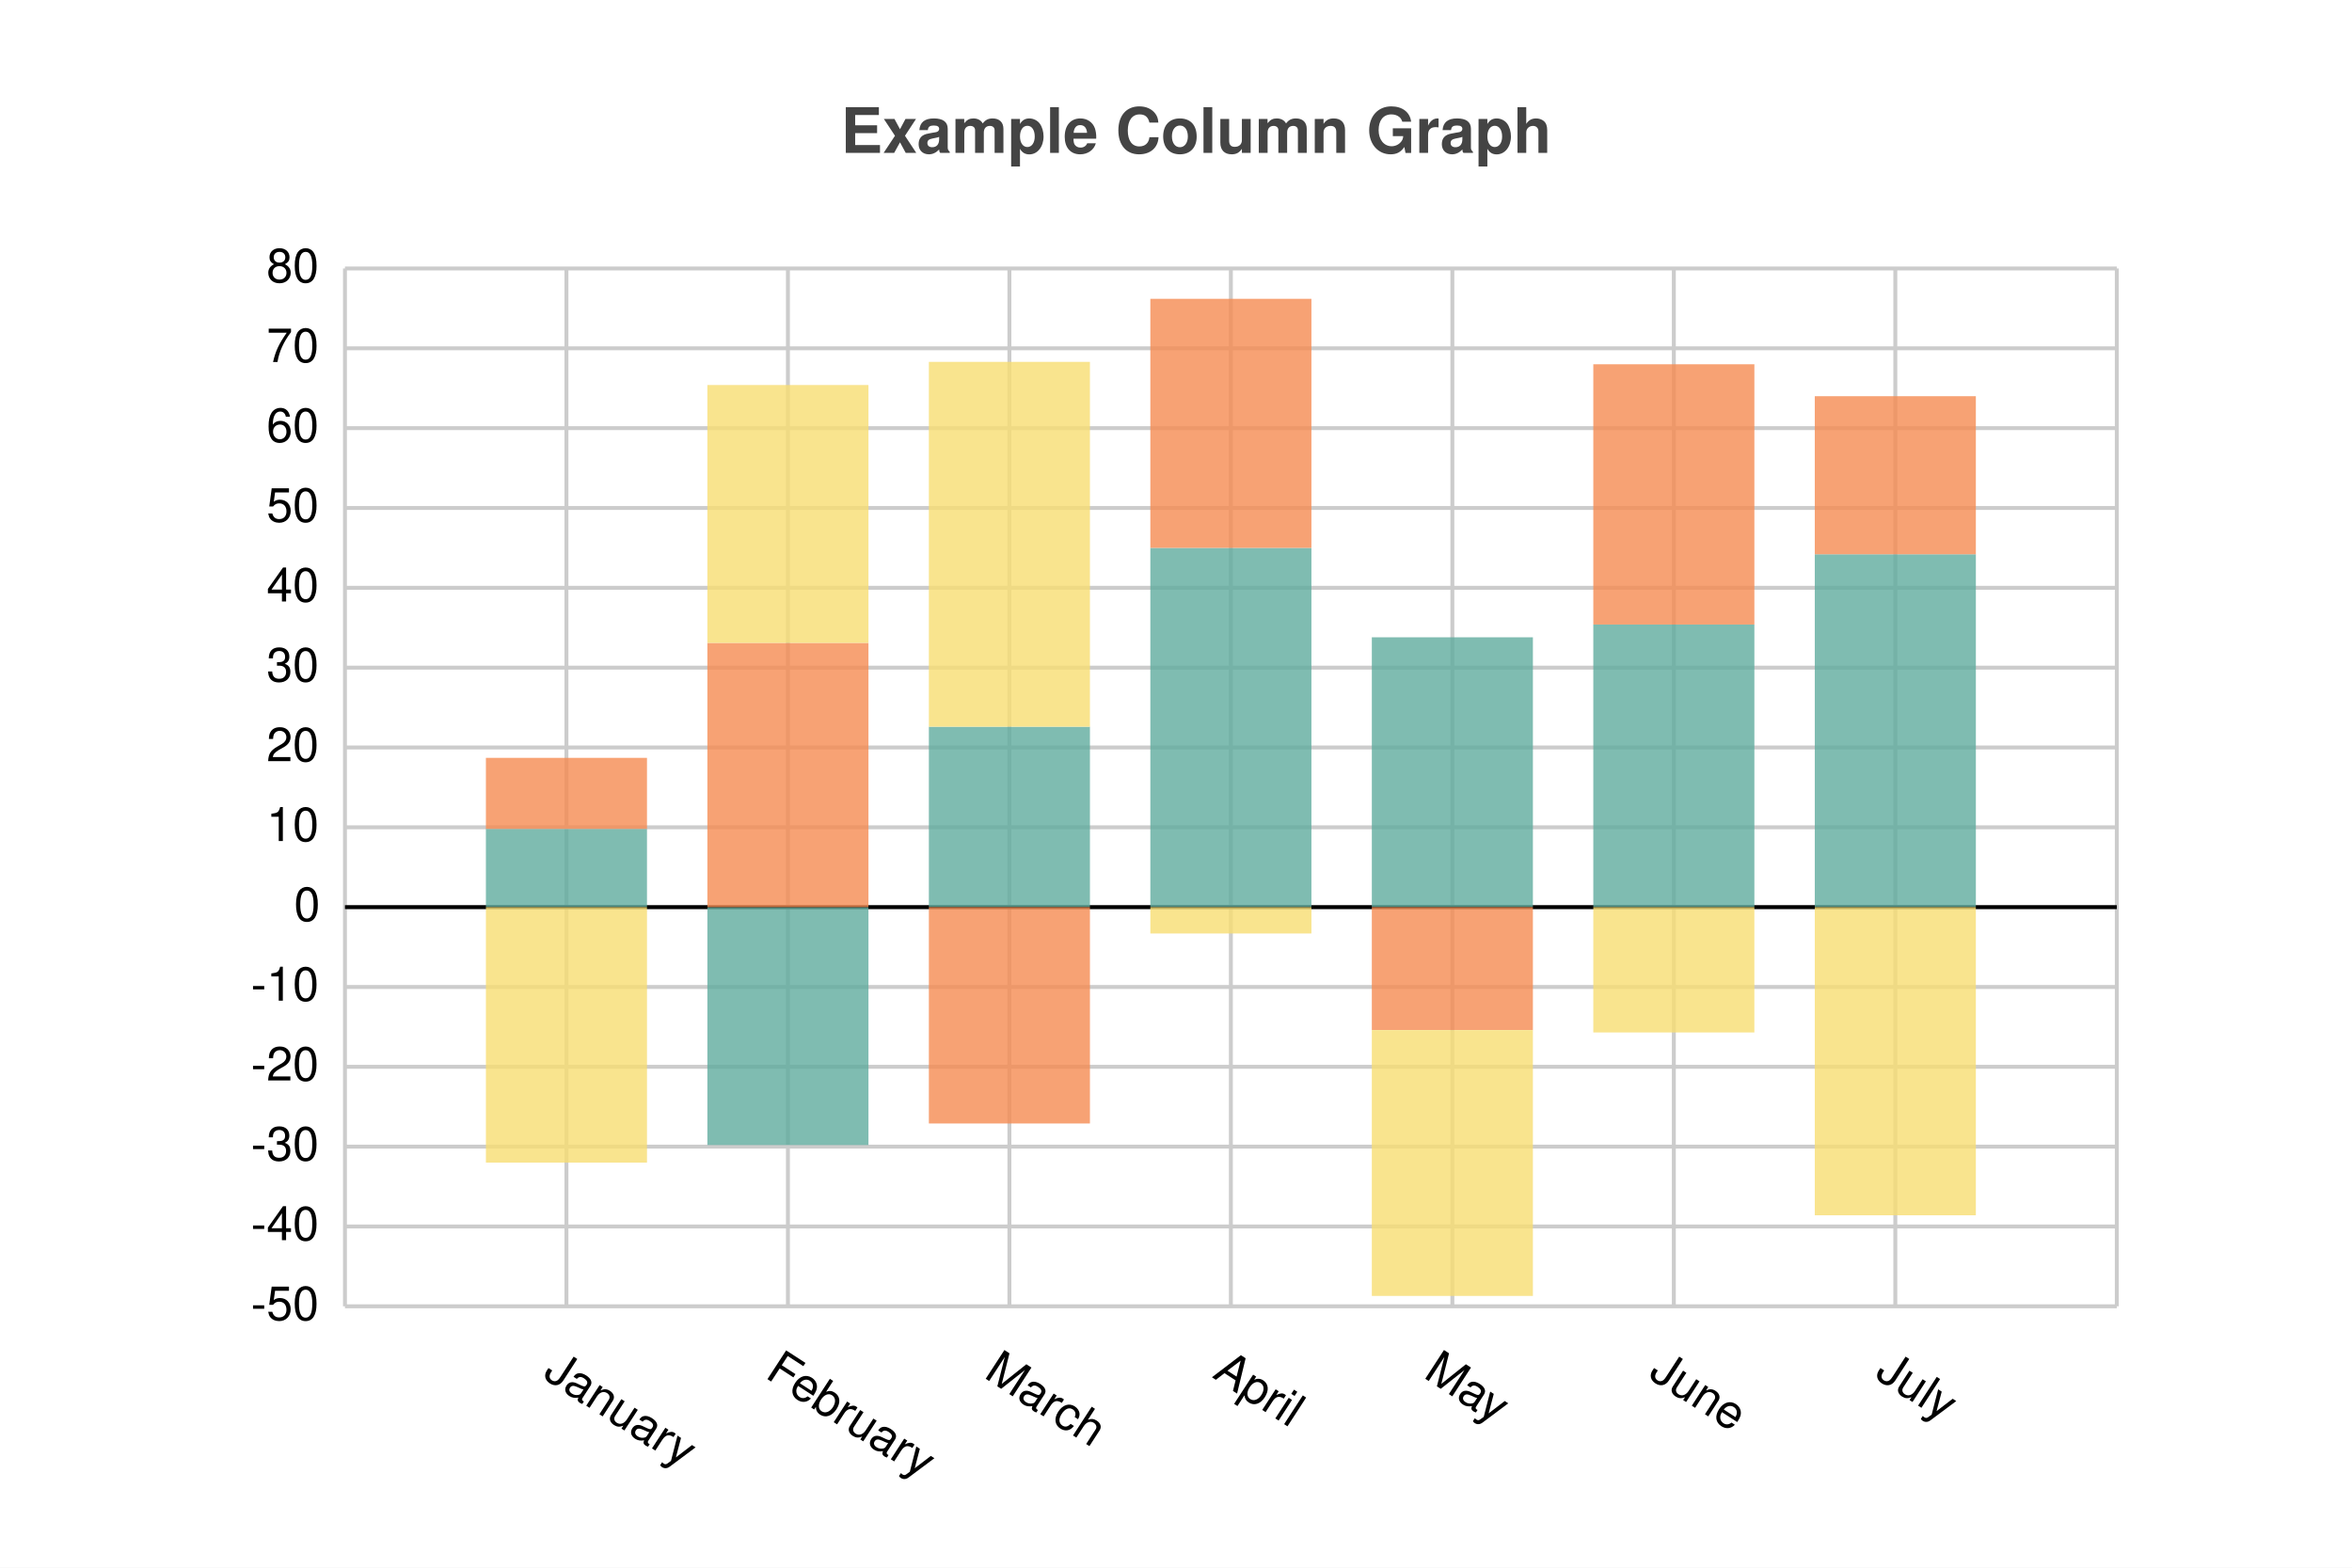
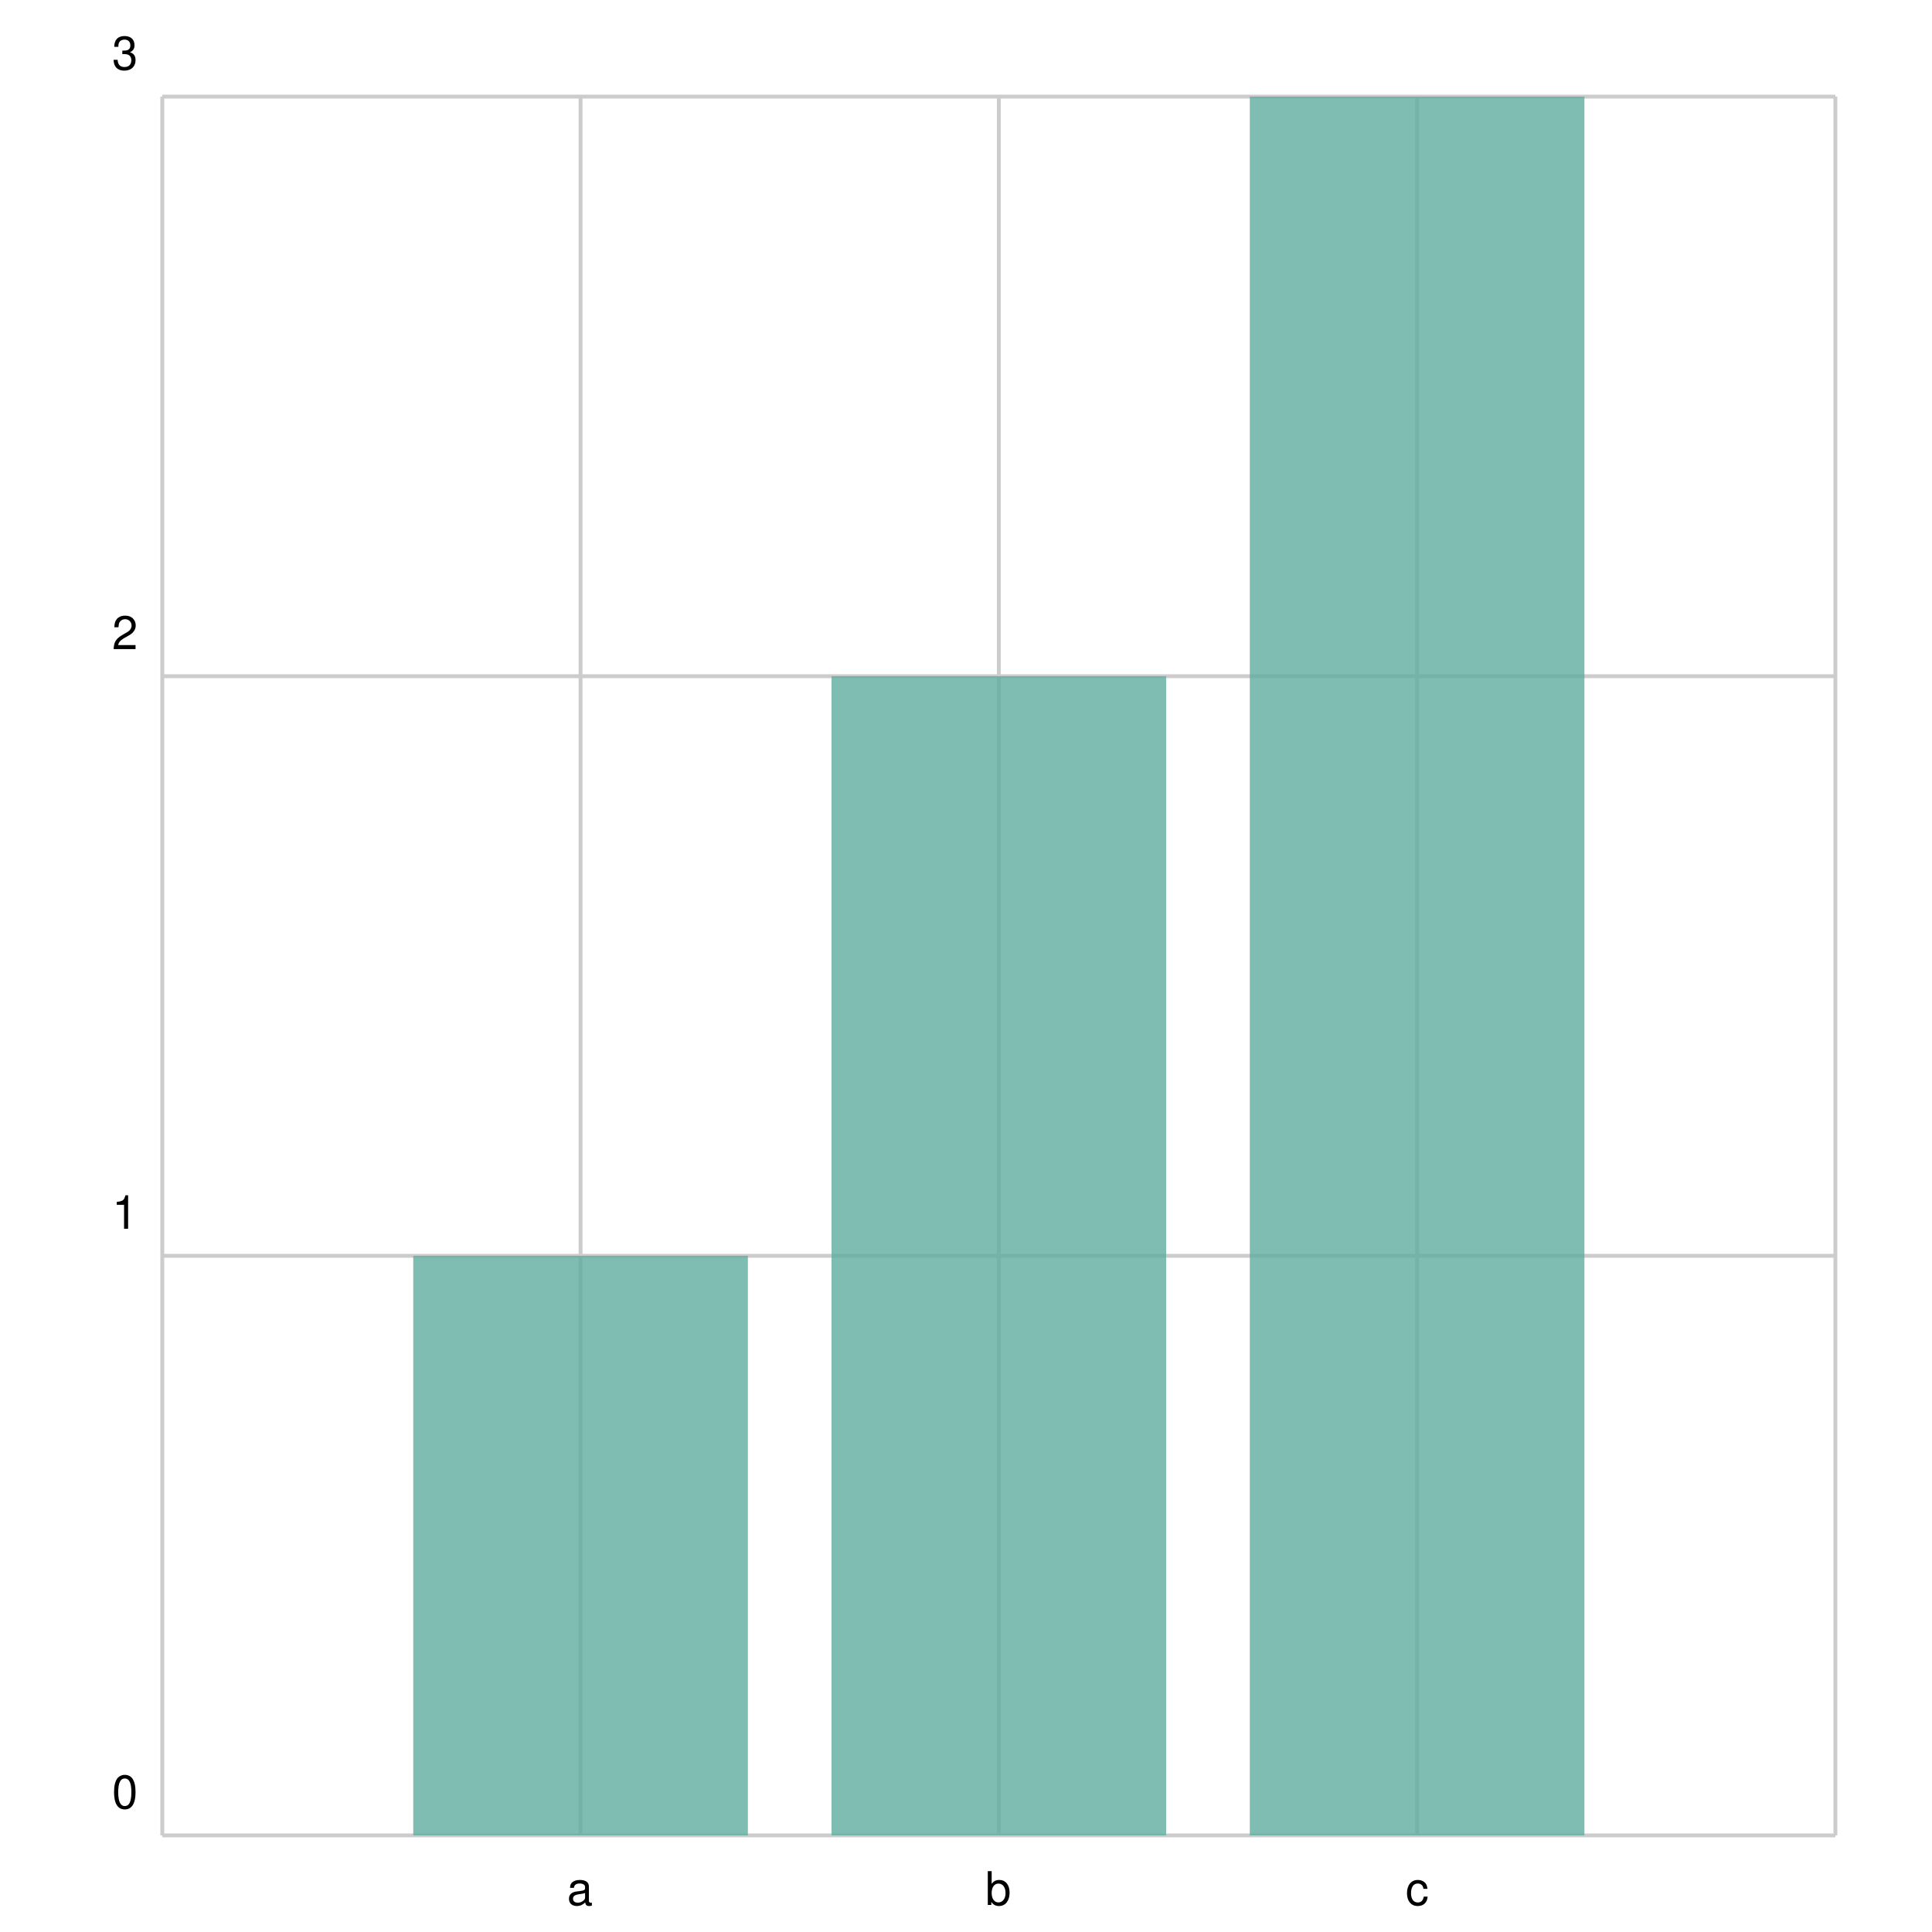
- <svg xmlns="http://www.w3.org/2000/svg" width="600" height="400" viewBox="0 0 600 400">
-   <path fill="white" d="M0 0 h600 v400 h-600 v-400Z" />
-   <text transform="translate(-85.5, 19)" fill="#444444" font-family="Helvetica" font-weight="bold" font-size="16" x="300.0" y="20.0">Example Column Graph</text>
+ <svg xmlns="http://www.w3.org/2000/svg" width="500" height="500" viewBox="0 0 500 500">
+   <path fill="white" d="M0 0 h500 v500 h-500 v-500Z" />
  <g>
-     <path stroke="#CCCCCC" stroke-dasharray="None" d="M0 0.0 h452.0 M0 20.37 h452.0 M0 40.739 h452.0 M0 61.109 h452.0 M0 81.479 h452.0 M0 101.849 h452.0 M0 122.218 h452.0 M0 142.588 h452.0 M0 162.958 h452.0 M0 183.328 h452.0 M0 203.697 h452.0 M0 224.067 h452.0 M0 244.437 h452.0 M0 264.807 h452.0 M0 264.807 h452.0" transform="translate(88.0, 68.5)" />
-     <g font-size="12" font-family="Helvetica" transform="translate(82.0, 68.5)">
-       <text x="0" y="0.0" transform="translate(-14, 3.5)">80</text>
-       <text x="0" y="20.37" transform="translate(-14, 3.5)">70</text>
-       <text x="0" y="40.739" transform="translate(-14, 3.5)">60</text>
-       <text x="0" y="61.109" transform="translate(-14, 3.5)">50</text>
-       <text x="0" y="81.479" transform="translate(-14, 3.5)">40</text>
-       <text x="0" y="101.849" transform="translate(-14, 3.5)">30</text>
-       <text x="0" y="122.218" transform="translate(-14, 3.5)">20</text>
-       <text x="0" y="142.588" transform="translate(-14, 3.5)">10</text>
-       <text x="0" y="162.958" transform="translate(-7, 3.5)">0</text>
-       <text x="0" y="183.328" transform="translate(-18, 3.5)">-10</text>
-       <text x="0" y="203.697" transform="translate(-18, 3.5)">-20</text>
-       <text x="0" y="224.067" transform="translate(-18, 3.5)">-30</text>
-       <text x="0" y="244.437" transform="translate(-18, 3.5)">-40</text>
-       <text x="0" y="264.807" transform="translate(-18, 3.5)">-50</text>
+     <path stroke="#CCCCCC" stroke-dasharray="None" d="M0 0.0 h433.0 M0 150.0 h433.0 M0 300.0 h433.0 M0 450.0 h433.0 M0 450.0 h433.0" transform="translate(42.0, 25.0)" />
+     <g font-size="12" font-family="Helvetica" transform="translate(36.0, 25.0)">
+       <text x="0" y="0.0" transform="translate(-7, -7.0)">3</text>
+       <text x="0" y="150.0" transform="translate(-7, -7.0)">2</text>
+       <text x="0" y="300.0" transform="translate(-7, -7.0)">1</text>
+       <text x="0" y="450.0" transform="translate(-7, -7.0)">0</text>
    </g>
  </g>
  <g>
-     <path stroke="#CCCCCC" stroke-dasharray="None" d="M0.0 0 v264.807 M56.5 0 v264.807 M113.0 0 v264.807 M169.5 0 v264.807 M226.0 0 v264.807 M282.5 0 v264.807 M339.0 0 v264.807 M395.5 0 v264.807 M452.0 0 v264.807" transform="translate(88.0, 68.5)" />
-     <g font-size="12" font-family="Helvetica" transform="translate(88.0, 86.5)">
-       <text x="0.0" y="264.807" transform="translate(-3.0, 0) rotate(33.00848, 0.0, 264.8066)"> </text>
-       <text x="56.5" y="264.807" transform="translate(-6.285714, 0) rotate(33.00848, 56.5, 264.8066)">January</text>
-       <text x="113.0" y="264.807" transform="translate(-6.125, 0) rotate(33.00848, 113.0, 264.8066)">February</text>
-       <text x="169.5" y="264.807" transform="translate(-6.8, 0) rotate(33.00848, 169.5, 264.8066)">March</text>
-       <text x="226.0" y="264.807" transform="translate(-5.0, 0) rotate(33.00848, 226.0, 264.8066)">April</text>
-       <text x="282.5" y="264.807" transform="translate(-7.666667, 0) rotate(33.00848, 282.5, 264.8066)">May</text>
-       <text x="339.0" y="264.807" transform="translate(-6.75, 0) rotate(33.00848, 339.0, 264.8066)">June</text>
-       <text x="395.5" y="264.807" transform="translate(-5.5, 0) rotate(33.00848, 395.5, 264.8066)">July</text>
-       <text x="452.0" y="264.807" transform="translate(-3.0, 0) rotate(33.00848, 452.0, 264.8066)"> </text>
+     <path stroke="#CCCCCC" stroke-dasharray="None" d="M0.0 0 v450.0 M108.25 0 v450.0 M216.5 0 v450.0 M324.75 0 v450.0 M433.0 0 v450.0" transform="translate(42.0, 25.0)" />
+     <g font-size="12" font-family="Helvetica" transform="translate(42.0, 43.0)">
+       <text x="0.0" y="450.0" transform="translate(-1.5, 0)"> </text>
+       <text x="108.25" y="450.0" transform="translate(-3.5, 0)">a</text>
+       <text x="216.5" y="450.0" transform="translate(-3.5, 0)">b</text>
+       <text x="324.75" y="450.0" transform="translate(-3.0, 0)">c</text>
+       <text x="433.0" y="450.0" transform="translate(-1.5, 0)"> </text>
    </g>
  </g>
-   <path transform="translate(88.0, 68.5)" d="M0 162.958 h452.0z" stroke="black" />
-   <g opacity="0.8" transform="translate(-60.0, -66.69339) rotate(180, 300.0, 200.0) scale(-1, 1) translate(-452.0, 0) translate(-20.54545, 101.8487)">
-     <path d="M56.5 0.0 h41.091 v19.962 h-41.091 v-19.962Z M113.0 0.0 h41.091 v-60.702 h-41.091 v60.702Z M169.5 0.0 h41.091 v46.036 h-41.091 v-46.036Z M226.0 0.0 h41.091 v91.664 h-41.091 v-91.664Z M282.5 0.0 h41.091 v68.85 h-41.091 v-68.85Z M339.0 0.0 h41.091 v72.109 h-41.091 v-72.109Z M395.5 0.0 h41.091 v90.034 h-41.091 v-90.034Z" fill="#5fab9e" />
-     <path d="M56.5 19.962 h41.091 v18.129 h-41.091 v-18.129Z M113.0 0.0 h41.091 v67.424 h-41.091 v-67.424Z M169.5 0.0 h41.091 v-55.202 h-41.091 v55.202Z M226.0 91.664 h41.091 v63.554 h-41.091 v-63.554Z M282.5 0.0 h41.091 v-31.369 h-41.091 v31.369Z M339.0 72.109 h41.091 v66.405 h-41.091 v-66.405Z M395.5 90.034 h41.091 v40.332 h-41.091 v-40.332Z" fill="#f58b51" />
-     <path d="M56.5 0.0 h41.091 v-65.183 h-41.091 v65.183Z M113.0 67.424 h41.091 v65.794 h-41.091 v-65.794Z M169.5 46.036 h41.091 v93.09 h-41.091 v-93.09Z M226.0 0.0 h41.091 v-6.722 h-41.091 v6.722Z M282.5 -31.369 h41.091 v-67.831 h-41.091 v67.831Z M339.0 0.0 h41.091 v-31.98 h-41.091 v31.98Z M395.5 0.0 h41.091 v-78.627 h-41.091 v78.627Z" fill="#f7dd72" />
+   <g opacity="0.8" transform="translate(-25.0, -25.0) rotate(180, 250.0, 250.0) scale(-1, 1) translate(-433.0, 0) translate(-43.3, 0)">
+     <path d="M108.25 0.0 h86.6 v150.0 h-86.6 v-150.0Z M216.5 0.0 h86.6 v300.0 h-86.6 v-300.0Z M324.75 0.0 h86.6 v450.0 h-86.6 v-450.0Z" fill="#5fab9e" />
  </g>
</svg>
